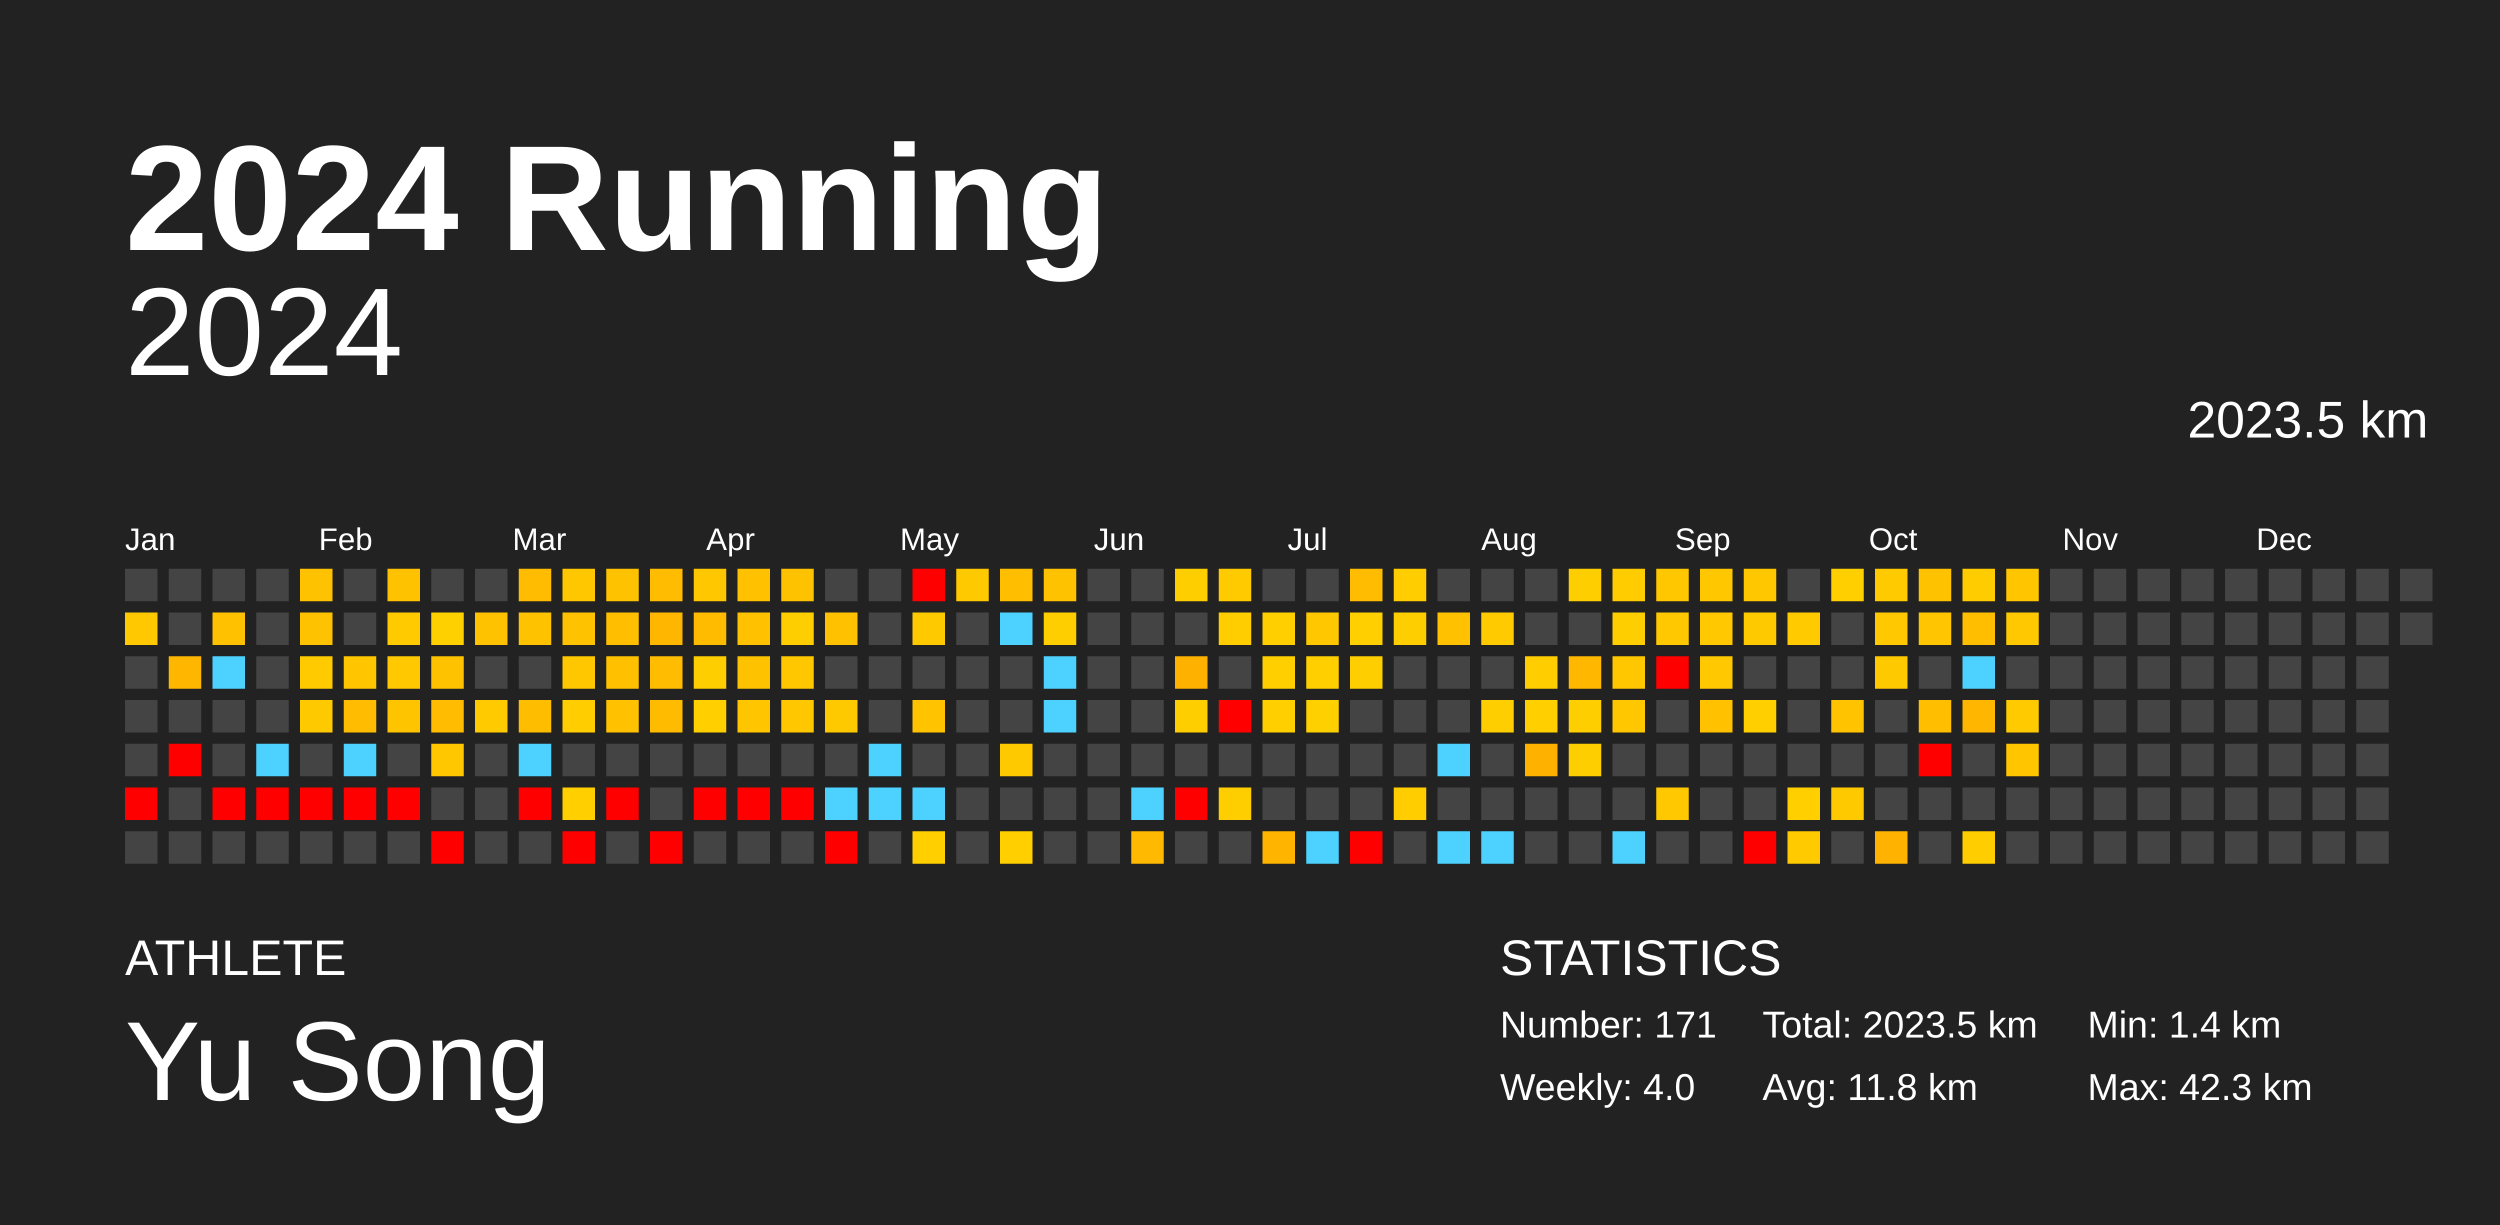
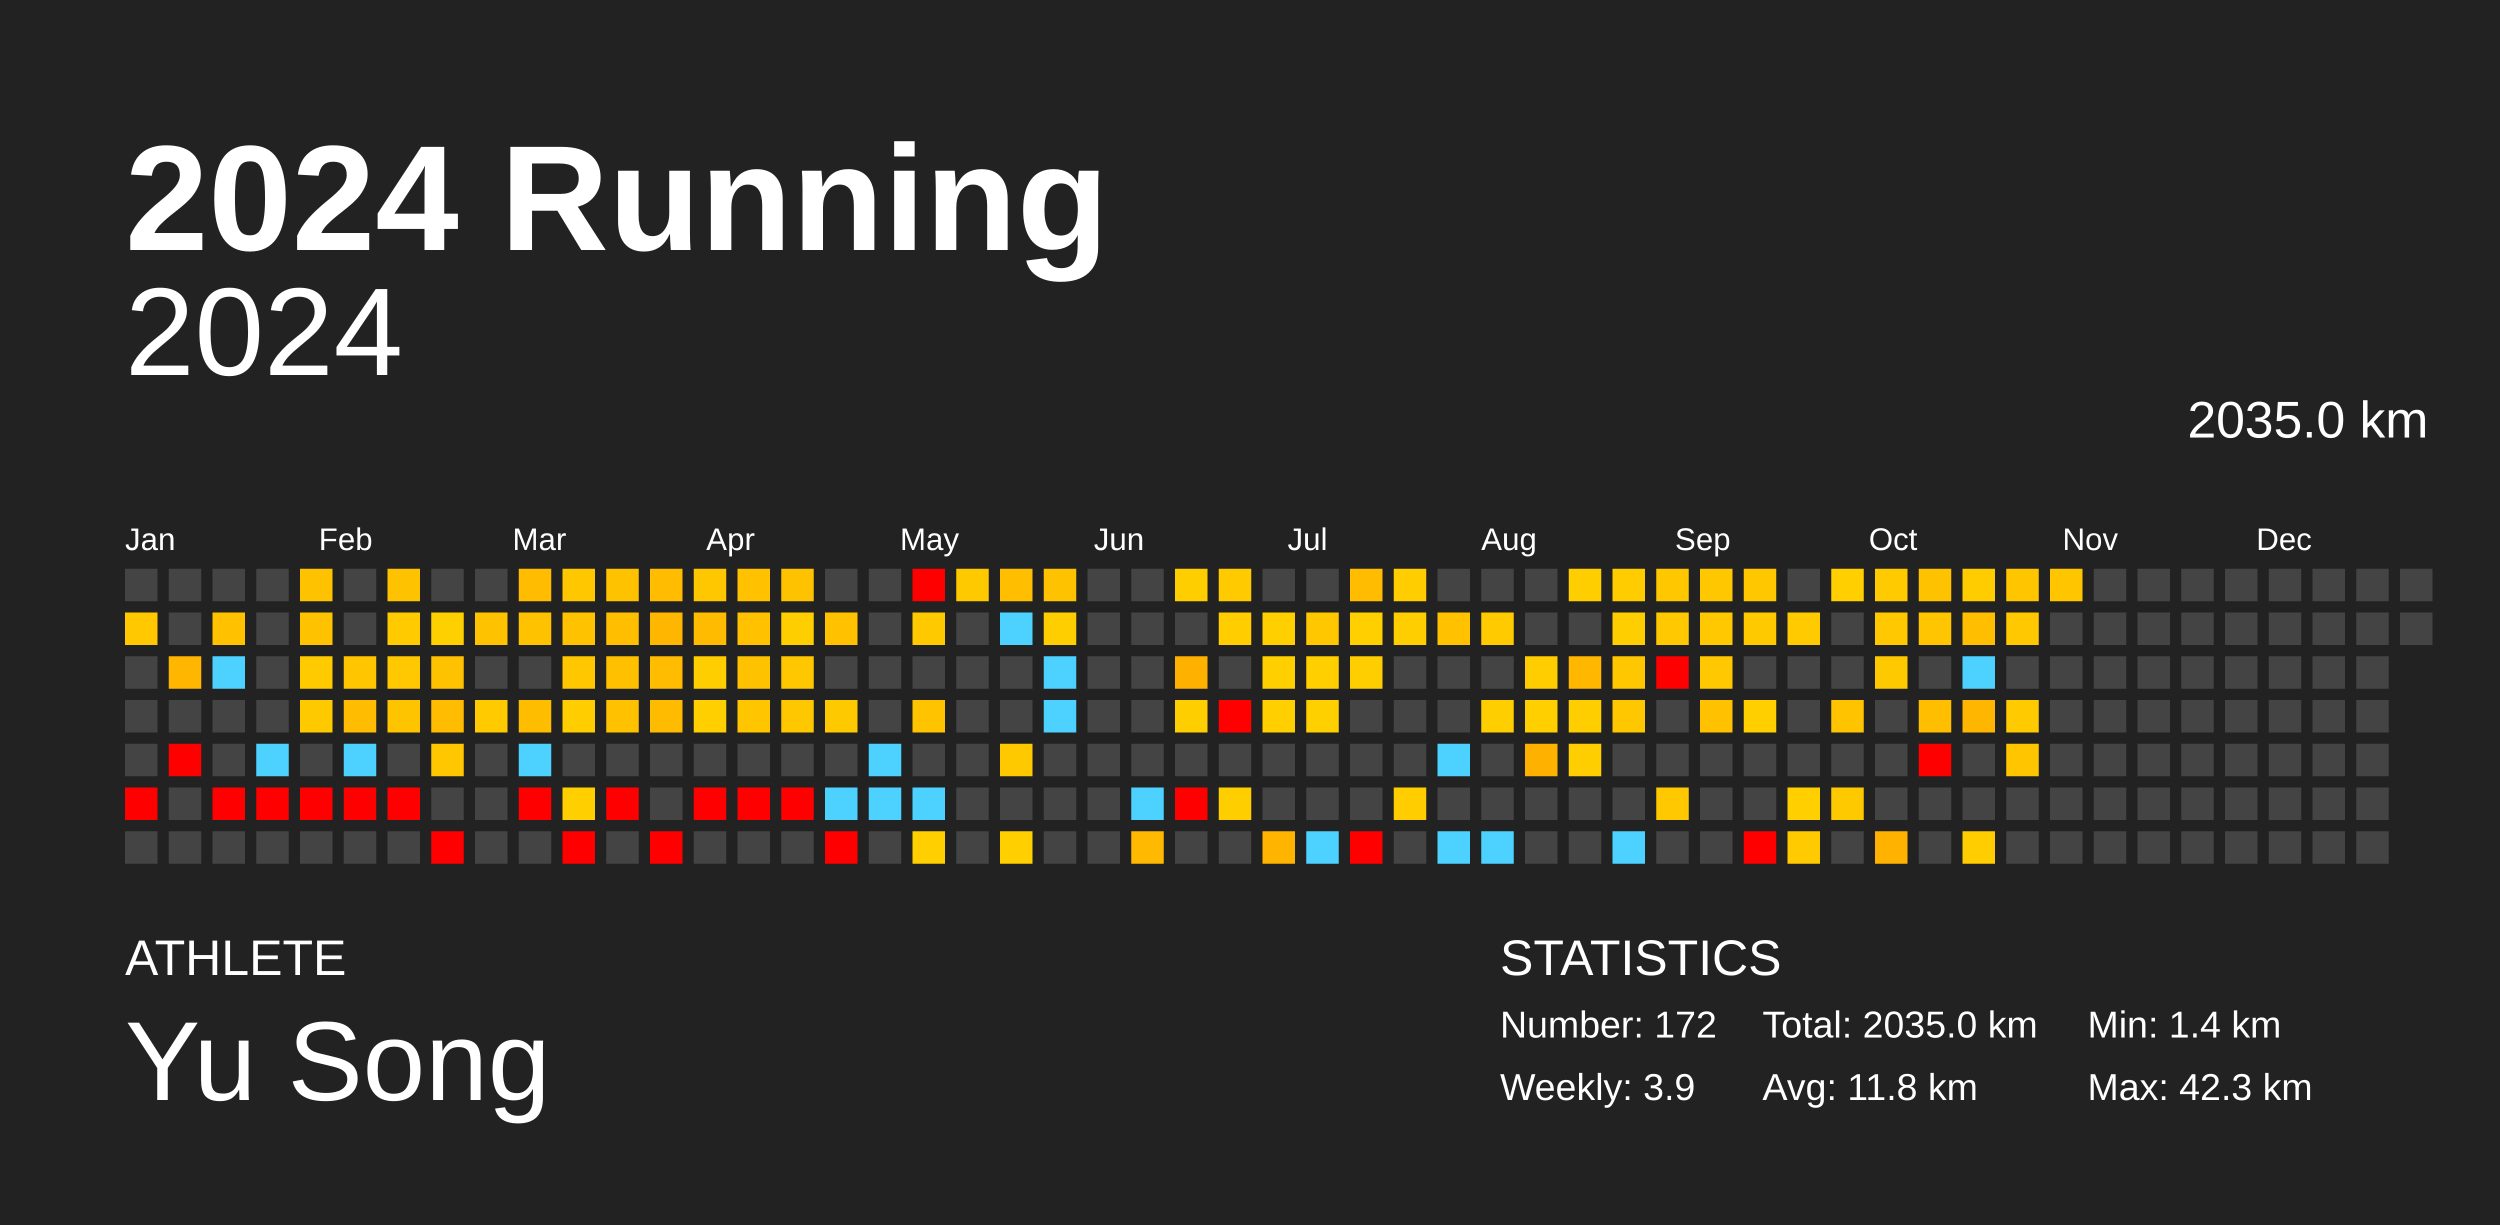
<svg xmlns="http://www.w3.org/2000/svg" baseProfile="full" height="98mm" version="1.1" viewBox="0,0,200,98" width="200mm">
  <defs />
  <rect fill="#222222" height="98" width="200" x="0" y="0" />
  <text fill="#FFFFFF" style="font-size:12px; font-family:Arial; font-weight:bold;" x="10" y="20">2024 Running</text>
  <text fill="#FFFFFF" style="font-size:4px; font-family:Arial" x="10" y="78">ATHLETE</text>
  <text fill="#FFFFFF" style="font-size:9px; font-family:Arial" x="10" y="88">Yu Song</text>
  <text fill="#FFFFFF" style="font-size:4px; font-family:Arial" x="120" y="78">STATISTICS</text>
-   <text fill="#FFFFFF" style="font-size:3px; font-family:Arial" x="120" y="83">Number: 171</text>
-   <text fill="#FFFFFF" style="font-size:3px; font-family:Arial" x="120" y="88">Weekly: 4.0</text>
-   <text fill="#FFFFFF" style="font-size:3px; font-family:Arial" x="141" y="83">Total: 2023.5 km</text>
+   <text fill="#FFFFFF" style="font-size:3px; font-family:Arial" x="120" y="83">Number: 172</text>
+   <text fill="#FFFFFF" style="font-size:3px; font-family:Arial" x="120" y="88">Weekly: 3.9</text>
+   <text fill="#FFFFFF" style="font-size:3px; font-family:Arial" x="141" y="83">Total: 2035.0 km</text>
  <text fill="#FFFFFF" style="font-size:3px; font-family:Arial" x="141" y="88">Avg: 11.8 km</text>
  <text fill="#FFFFFF" style="font-size:3px; font-family:Arial" x="167" y="83">Min: 1.4 km</text>
  <text fill="#FFFFFF" style="font-size:3px; font-family:Arial" x="167" y="88">Max: 42.3 km</text>
  <text alignment-baseline="hanging" fill="#FFFFFF" style="font-size:10.0px; font-family:Arial;" x="10" y="30">2024</text>
-   <text alignment-baseline="hanging" fill="#FFFFFF" style="font-size:4.125px; font-family:Arial;" x="175" y="35">2023.5 km</text>
+   <text alignment-baseline="hanging" fill="#FFFFFF" style="font-size:4.125px; font-family:Arial;" x="175" y="35">2035.0 km</text>
  <text fill="#FFFFFF" style="font-size:2.5px; font-family:Arial" x="10.0" y="44">Jan</text>
  <text fill="#FFFFFF" style="font-size:2.5px; font-family:Arial" x="25.5" y="44">Feb</text>
  <text fill="#FFFFFF" style="font-size:2.5px; font-family:Arial" x="41.0" y="44">Mar</text>
  <text fill="#FFFFFF" style="font-size:2.5px; font-family:Arial" x="56.5" y="44">Apr</text>
  <text fill="#FFFFFF" style="font-size:2.5px; font-family:Arial" x="72.0" y="44">May</text>
  <text fill="#FFFFFF" style="font-size:2.5px; font-family:Arial" x="87.5" y="44">Jun</text>
  <text fill="#FFFFFF" style="font-size:2.5px; font-family:Arial" x="103.0" y="44">Jul</text>
  <text fill="#FFFFFF" style="font-size:2.5px; font-family:Arial" x="118.5" y="44">Aug</text>
  <text fill="#FFFFFF" style="font-size:2.5px; font-family:Arial" x="134.0" y="44">Sep</text>
  <text fill="#FFFFFF" style="font-size:2.5px; font-family:Arial" x="149.5" y="44">Oct</text>
  <text fill="#FFFFFF" style="font-size:2.5px; font-family:Arial" x="165.0" y="44">Nov</text>
  <text fill="#FFFFFF" style="font-size:2.5px; font-family:Arial" x="180.5" y="44">Dec</text>
  <rect fill="#444444" height="2.6" width="2.6" x="10.0" y="45.5" />
  <rect fill="#ffc800" height="2.6" width="2.6" x="10.0" y="49.0" />
  <rect fill="#444444" height="2.6" width="2.6" x="10.0" y="52.5" />
  <rect fill="#444444" height="2.6" width="2.6" x="10.0" y="56.0" />
  <rect fill="#444444" height="2.6" width="2.6" x="10.0" y="59.5" />
  <rect fill="red" height="2.6" width="2.6" x="10.0" y="63.0" />
  <rect fill="#444444" height="2.6" width="2.6" x="10.0" y="66.5" />
  <rect fill="#444444" height="2.6" width="2.6" x="13.5" y="45.5" />
  <rect fill="#444444" height="2.6" width="2.6" x="13.5" y="49.0" />
  <rect fill="#ffb600" height="2.6" width="2.6" x="13.5" y="52.5" />
  <rect fill="#444444" height="2.6" width="2.6" x="13.5" y="56.0" />
  <rect fill="red" height="2.6" width="2.6" x="13.5" y="59.5" />
  <rect fill="#444444" height="2.6" width="2.6" x="13.5" y="63.0" />
  <rect fill="#444444" height="2.6" width="2.6" x="13.5" y="66.5" />
  <rect fill="#444444" height="2.6" width="2.6" x="17.0" y="45.5" />
  <rect fill="#ffc100" height="2.6" width="2.6" x="17.0" y="49.0" />
  <rect fill="#4dd2ff" height="2.6" width="2.6" x="17.0" y="52.5" />
  <rect fill="#444444" height="2.6" width="2.6" x="17.0" y="56.0" />
  <rect fill="#444444" height="2.6" width="2.6" x="17.0" y="59.5" />
  <rect fill="red" height="2.6" width="2.6" x="17.0" y="63.0" />
  <rect fill="#444444" height="2.6" width="2.6" x="17.0" y="66.5" />
  <rect fill="#444444" height="2.6" width="2.6" x="20.5" y="45.5" />
  <rect fill="#444444" height="2.6" width="2.6" x="20.5" y="49.0" />
  <rect fill="#444444" height="2.6" width="2.6" x="20.5" y="52.5" />
  <rect fill="#444444" height="2.6" width="2.6" x="20.5" y="56.0" />
  <rect fill="#4dd2ff" height="2.6" width="2.6" x="20.5" y="59.5" />
  <rect fill="red" height="2.6" width="2.6" x="20.5" y="63.0" />
  <rect fill="#444444" height="2.6" width="2.6" x="20.5" y="66.5" />
  <rect fill="#ffc200" height="2.6" width="2.6" x="24.0" y="45.5" />
  <rect fill="#ffc200" height="2.6" width="2.6" x="24.0" y="49.0" />
  <rect fill="#ffca00" height="2.6" width="2.6" x="24.0" y="52.5" />
  <rect fill="#ffc900" height="2.6" width="2.6" x="24.0" y="56.0" />
  <rect fill="#444444" height="2.6" width="2.6" x="24.0" y="59.5" />
  <rect fill="red" height="2.6" width="2.6" x="24.0" y="63.0" />
  <rect fill="#444444" height="2.6" width="2.6" x="24.0" y="66.5" />
  <rect fill="#444444" height="2.6" width="2.6" x="27.5" y="45.5" />
  <rect fill="#444444" height="2.6" width="2.6" x="27.5" y="49.0" />
  <rect fill="#ffc600" height="2.6" width="2.6" x="27.5" y="52.5" />
  <rect fill="#ffbc00" height="2.6" width="2.6" x="27.5" y="56.0" />
  <rect fill="#4dd2ff" height="2.6" width="2.6" x="27.5" y="59.5" />
  <rect fill="red" height="2.6" width="2.6" x="27.5" y="63.0" />
  <rect fill="#444444" height="2.6" width="2.6" x="27.5" y="66.5" />
  <rect fill="#ffc200" height="2.6" width="2.6" x="31.0" y="45.5" />
  <rect fill="#ffca00" height="2.6" width="2.6" x="31.0" y="49.0" />
  <rect fill="#ffc800" height="2.6" width="2.6" x="31.0" y="52.5" />
  <rect fill="#ffc400" height="2.6" width="2.6" x="31.0" y="56.0" />
  <rect fill="#444444" height="2.6" width="2.6" x="31.0" y="59.5" />
  <rect fill="red" height="2.6" width="2.6" x="31.0" y="63.0" />
  <rect fill="#444444" height="2.6" width="2.6" x="31.0" y="66.5" />
  <rect fill="#444444" height="2.6" width="2.6" x="34.5" y="45.5" />
  <rect fill="#ffd000" height="2.6" width="2.6" x="34.5" y="49.0" />
  <rect fill="#ffc200" height="2.6" width="2.6" x="34.5" y="52.5" />
  <rect fill="#ffbc00" height="2.6" width="2.6" x="34.5" y="56.0" />
  <rect fill="#ffc700" height="2.6" width="2.6" x="34.5" y="59.5" />
  <rect fill="#444444" height="2.6" width="2.6" x="34.5" y="63.0" />
  <rect fill="red" height="2.6" width="2.6" x="34.5" y="66.5" />
  <rect fill="#444444" height="2.6" width="2.6" x="38.0" y="45.5" />
  <rect fill="#ffc200" height="2.6" width="2.6" x="38.0" y="49.0" />
  <rect fill="#444444" height="2.6" width="2.6" x="38.0" y="52.5" />
  <rect fill="#ffca00" height="2.6" width="2.6" x="38.0" y="56.0" />
  <rect fill="#444444" height="2.6" width="2.6" x="38.0" y="59.5" />
  <rect fill="#444444" height="2.6" width="2.6" x="38.0" y="63.0" />
  <rect fill="#444444" height="2.6" width="2.6" x="38.0" y="66.5" />
  <rect fill="#ffbc00" height="2.6" width="2.6" x="41.5" y="45.5" />
  <rect fill="#ffc200" height="2.6" width="2.6" x="41.5" y="49.0" />
  <rect fill="#444444" height="2.6" width="2.6" x="41.5" y="52.5" />
  <rect fill="#ffbd00" height="2.6" width="2.6" x="41.5" y="56.0" />
  <rect fill="#4dd2ff" height="2.6" width="2.6" x="41.5" y="59.5" />
  <rect fill="red" height="2.6" width="2.6" x="41.5" y="63.0" />
  <rect fill="#444444" height="2.6" width="2.6" x="41.5" y="66.5" />
  <rect fill="#ffc700" height="2.6" width="2.6" x="45.0" y="45.5" />
  <rect fill="#ffc200" height="2.6" width="2.6" x="45.0" y="49.0" />
  <rect fill="#ffc700" height="2.6" width="2.6" x="45.0" y="52.5" />
  <rect fill="#ffcd00" height="2.6" width="2.6" x="45.0" y="56.0" />
  <rect fill="#444444" height="2.6" width="2.6" x="45.0" y="59.5" />
  <rect fill="#ffcf00" height="2.6" width="2.6" x="45.0" y="63.0" />
  <rect fill="red" height="2.6" width="2.6" x="45.0" y="66.5" />
  <rect fill="#ffc200" height="2.6" width="2.6" x="48.5" y="45.5" />
  <rect fill="#ffbf00" height="2.6" width="2.6" x="48.5" y="49.0" />
  <rect fill="#ffc000" height="2.6" width="2.6" x="48.5" y="52.5" />
  <rect fill="#ffc100" height="2.6" width="2.6" x="48.5" y="56.0" />
  <rect fill="#444444" height="2.6" width="2.6" x="48.5" y="59.5" />
  <rect fill="red" height="2.6" width="2.6" x="48.5" y="63.0" />
  <rect fill="#444444" height="2.6" width="2.6" x="48.5" y="66.5" />
  <rect fill="#ffbc00" height="2.6" width="2.6" x="52.0" y="45.5" />
  <rect fill="#ffb600" height="2.6" width="2.6" x="52.0" y="49.0" />
  <rect fill="#ffbc00" height="2.6" width="2.6" x="52.0" y="52.5" />
  <rect fill="#ffbb00" height="2.6" width="2.6" x="52.0" y="56.0" />
  <rect fill="#444444" height="2.6" width="2.6" x="52.0" y="59.5" />
  <rect fill="#444444" height="2.6" width="2.6" x="52.0" y="63.0" />
  <rect fill="red" height="2.6" width="2.6" x="52.0" y="66.5" />
  <rect fill="#ffc700" height="2.6" width="2.6" x="55.5" y="45.5" />
  <rect fill="#ffbb00" height="2.6" width="2.6" x="55.5" y="49.0" />
  <rect fill="#ffce00" height="2.6" width="2.6" x="55.5" y="52.5" />
  <rect fill="#ffcf00" height="2.6" width="2.6" x="55.5" y="56.0" />
  <rect fill="#444444" height="2.6" width="2.6" x="55.5" y="59.5" />
  <rect fill="red" height="2.6" width="2.6" x="55.5" y="63.0" />
  <rect fill="#444444" height="2.6" width="2.6" x="55.5" y="66.5" />
  <rect fill="#ffc100" height="2.6" width="2.6" x="59.0" y="45.5" />
  <rect fill="#ffc100" height="2.6" width="2.6" x="59.0" y="49.0" />
  <rect fill="#ffc200" height="2.6" width="2.6" x="59.0" y="52.5" />
  <rect fill="#ffc600" height="2.6" width="2.6" x="59.0" y="56.0" />
  <rect fill="#444444" height="2.6" width="2.6" x="59.0" y="59.5" />
  <rect fill="red" height="2.6" width="2.6" x="59.0" y="63.0" />
  <rect fill="#444444" height="2.6" width="2.6" x="59.0" y="66.5" />
  <rect fill="#ffc200" height="2.6" width="2.6" x="62.5" y="45.5" />
  <rect fill="#ffce00" height="2.6" width="2.6" x="62.5" y="49.0" />
  <rect fill="#ffc700" height="2.6" width="2.6" x="62.5" y="52.5" />
  <rect fill="#ffc700" height="2.6" width="2.6" x="62.5" y="56.0" />
  <rect fill="#444444" height="2.6" width="2.6" x="62.5" y="59.5" />
  <rect fill="red" height="2.6" width="2.6" x="62.5" y="63.0" />
  <rect fill="#444444" height="2.6" width="2.6" x="62.5" y="66.5" />
  <rect fill="#444444" height="2.6" width="2.6" x="66.0" y="45.5" />
  <rect fill="#ffc100" height="2.6" width="2.6" x="66.0" y="49.0" />
  <rect fill="#444444" height="2.6" width="2.6" x="66.0" y="52.5" />
  <rect fill="#ffc900" height="2.6" width="2.6" x="66.0" y="56.0" />
  <rect fill="#444444" height="2.6" width="2.6" x="66.0" y="59.5" />
  <rect fill="#4dd2ff" height="2.6" width="2.6" x="66.0" y="63.0" />
  <rect fill="red" height="2.6" width="2.6" x="66.0" y="66.5" />
  <rect fill="#444444" height="2.6" width="2.6" x="69.5" y="45.5" />
  <rect fill="#444444" height="2.6" width="2.6" x="69.5" y="49.0" />
  <rect fill="#444444" height="2.6" width="2.6" x="69.5" y="52.5" />
  <rect fill="#444444" height="2.6" width="2.6" x="69.5" y="56.0" />
  <rect fill="#4dd2ff" height="2.6" width="2.6" x="69.5" y="59.5" />
  <rect fill="#4dd2ff" height="2.6" width="2.6" x="69.5" y="63.0" />
  <rect fill="#444444" height="2.6" width="2.6" x="69.5" y="66.5" />
  <rect fill="red" height="2.6" width="2.6" x="73.0" y="45.5" />
  <rect fill="#ffc900" height="2.6" width="2.6" x="73.0" y="49.0" />
  <rect fill="#444444" height="2.6" width="2.6" x="73.0" y="52.5" />
  <rect fill="#ffc300" height="2.6" width="2.6" x="73.0" y="56.0" />
  <rect fill="#444444" height="2.6" width="2.6" x="73.0" y="59.5" />
  <rect fill="#4dd2ff" height="2.6" width="2.6" x="73.0" y="63.0" />
  <rect fill="#ffcf00" height="2.6" width="2.6" x="73.0" y="66.5" />
  <rect fill="#ffc900" height="2.6" width="2.6" x="76.5" y="45.5" />
  <rect fill="#444444" height="2.6" width="2.6" x="76.5" y="49.0" />
  <rect fill="#444444" height="2.6" width="2.6" x="76.5" y="52.5" />
  <rect fill="#444444" height="2.6" width="2.6" x="76.5" y="56.0" />
  <rect fill="#444444" height="2.6" width="2.6" x="76.5" y="59.5" />
  <rect fill="#444444" height="2.6" width="2.6" x="76.5" y="63.0" />
  <rect fill="#444444" height="2.6" width="2.6" x="76.5" y="66.5" />
  <rect fill="#ffbe00" height="2.6" width="2.6" x="80.0" y="45.5" />
  <rect fill="#4dd2ff" height="2.6" width="2.6" x="80.0" y="49.0" />
  <rect fill="#444444" height="2.6" width="2.6" x="80.0" y="52.5" />
  <rect fill="#444444" height="2.6" width="2.6" x="80.0" y="56.0" />
  <rect fill="#ffc900" height="2.6" width="2.6" x="80.0" y="59.5" />
  <rect fill="#444444" height="2.6" width="2.6" x="80.0" y="63.0" />
  <rect fill="#ffcf00" height="2.6" width="2.6" x="80.0" y="66.5" />
  <rect fill="#ffc200" height="2.6" width="2.6" x="83.5" y="45.5" />
  <rect fill="#ffce00" height="2.6" width="2.6" x="83.5" y="49.0" />
  <rect fill="#4dd2ff" height="2.6" width="2.6" x="83.5" y="52.5" />
  <rect fill="#4dd2ff" height="2.6" width="2.6" x="83.5" y="56.0" />
  <rect fill="#444444" height="2.6" width="2.6" x="83.5" y="59.5" />
  <rect fill="#444444" height="2.6" width="2.6" x="83.5" y="63.0" />
  <rect fill="#444444" height="2.6" width="2.6" x="83.5" y="66.5" />
  <rect fill="#444444" height="2.6" width="2.6" x="87.0" y="45.5" />
  <rect fill="#444444" height="2.6" width="2.6" x="87.0" y="49.0" />
  <rect fill="#444444" height="2.6" width="2.6" x="87.0" y="52.5" />
  <rect fill="#444444" height="2.6" width="2.6" x="87.0" y="56.0" />
  <rect fill="#444444" height="2.6" width="2.6" x="87.0" y="59.5" />
  <rect fill="#444444" height="2.6" width="2.6" x="87.0" y="63.0" />
  <rect fill="#444444" height="2.6" width="2.6" x="87.0" y="66.5" />
  <rect fill="#444444" height="2.6" width="2.6" x="90.5" y="45.5" />
  <rect fill="#444444" height="2.6" width="2.6" x="90.5" y="49.0" />
  <rect fill="#444444" height="2.6" width="2.6" x="90.5" y="52.5" />
  <rect fill="#444444" height="2.6" width="2.6" x="90.5" y="56.0" />
  <rect fill="#444444" height="2.6" width="2.6" x="90.5" y="59.5" />
  <rect fill="#4dd2ff" height="2.6" width="2.6" x="90.5" y="63.0" />
  <rect fill="#ffb900" height="2.6" width="2.6" x="90.5" y="66.5" />
  <rect fill="#ffce00" height="2.6" width="2.6" x="94.0" y="45.5" />
  <rect fill="#444444" height="2.6" width="2.6" x="94.0" y="49.0" />
  <rect fill="#ffb100" height="2.6" width="2.6" x="94.0" y="52.5" />
  <rect fill="#ffce00" height="2.6" width="2.6" x="94.0" y="56.0" />
  <rect fill="#444444" height="2.6" width="2.6" x="94.0" y="59.5" />
  <rect fill="red" height="2.6" width="2.6" x="94.0" y="63.0" />
  <rect fill="#444444" height="2.6" width="2.6" x="94.0" y="66.5" />
  <rect fill="#ffcb00" height="2.6" width="2.6" x="97.5" y="45.5" />
  <rect fill="#ffcd00" height="2.6" width="2.6" x="97.5" y="49.0" />
  <rect fill="#444444" height="2.6" width="2.6" x="97.5" y="52.5" />
  <rect fill="red" height="2.6" width="2.6" x="97.5" y="56.0" />
  <rect fill="#444444" height="2.6" width="2.6" x="97.5" y="59.5" />
  <rect fill="#ffce00" height="2.6" width="2.6" x="97.5" y="63.0" />
  <rect fill="#444444" height="2.6" width="2.6" x="97.5" y="66.5" />
  <rect fill="#444444" height="2.6" width="2.6" x="101.0" y="45.5" />
  <rect fill="#ffcf00" height="2.6" width="2.6" x="101.0" y="49.0" />
  <rect fill="#ffcf00" height="2.6" width="2.6" x="101.0" y="52.5" />
  <rect fill="#ffcf00" height="2.6" width="2.6" x="101.0" y="56.0" />
  <rect fill="#444444" height="2.6" width="2.6" x="101.0" y="59.5" />
  <rect fill="#444444" height="2.6" width="2.6" x="101.0" y="63.0" />
  <rect fill="#ffb500" height="2.6" width="2.6" x="101.0" y="66.5" />
  <rect fill="#444444" height="2.6" width="2.6" x="104.5" y="45.5" />
  <rect fill="#ffc700" height="2.6" width="2.6" x="104.5" y="49.0" />
  <rect fill="#ffcf00" height="2.6" width="2.6" x="104.5" y="52.5" />
  <rect fill="#ffd000" height="2.6" width="2.6" x="104.5" y="56.0" />
  <rect fill="#444444" height="2.6" width="2.6" x="104.5" y="59.5" />
  <rect fill="#444444" height="2.6" width="2.6" x="104.5" y="63.0" />
  <rect fill="#4dd2ff" height="2.6" width="2.6" x="104.5" y="66.5" />
  <rect fill="#ffbc00" height="2.6" width="2.6" x="108.0" y="45.5" />
  <rect fill="#ffcf00" height="2.6" width="2.6" x="108.0" y="49.0" />
  <rect fill="#ffce00" height="2.6" width="2.6" x="108.0" y="52.5" />
  <rect fill="#444444" height="2.6" width="2.6" x="108.0" y="56.0" />
  <rect fill="#444444" height="2.6" width="2.6" x="108.0" y="59.5" />
  <rect fill="#444444" height="2.6" width="2.6" x="108.0" y="63.0" />
  <rect fill="red" height="2.6" width="2.6" x="108.0" y="66.5" />
  <rect fill="#ffcd00" height="2.6" width="2.6" x="111.5" y="45.5" />
  <rect fill="#ffce00" height="2.6" width="2.6" x="111.5" y="49.0" />
  <rect fill="#444444" height="2.6" width="2.6" x="111.5" y="52.5" />
  <rect fill="#444444" height="2.6" width="2.6" x="111.5" y="56.0" />
  <rect fill="#444444" height="2.6" width="2.6" x="111.5" y="59.5" />
  <rect fill="#ffcd00" height="2.6" width="2.6" x="111.5" y="63.0" />
  <rect fill="#444444" height="2.6" width="2.6" x="111.5" y="66.5" />
  <rect fill="#444444" height="2.6" width="2.6" x="115.0" y="45.5" />
  <rect fill="#ffc100" height="2.6" width="2.6" x="115.0" y="49.0" />
  <rect fill="#444444" height="2.6" width="2.6" x="115.0" y="52.5" />
  <rect fill="#444444" height="2.6" width="2.6" x="115.0" y="56.0" />
  <rect fill="#4dd2ff" height="2.6" width="2.6" x="115.0" y="59.5" />
  <rect fill="#444444" height="2.6" width="2.6" x="115.0" y="63.0" />
  <rect fill="#4dd2ff" height="2.6" width="2.6" x="115.0" y="66.5" />
  <rect fill="#444444" height="2.6" width="2.6" x="118.5" y="45.5" />
  <rect fill="#ffcb00" height="2.6" width="2.6" x="118.5" y="49.0" />
  <rect fill="#444444" height="2.6" width="2.6" x="118.5" y="52.5" />
  <rect fill="#ffce00" height="2.6" width="2.6" x="118.5" y="56.0" />
  <rect fill="#444444" height="2.6" width="2.6" x="118.5" y="59.5" />
  <rect fill="#444444" height="2.6" width="2.6" x="118.5" y="63.0" />
  <rect fill="#4dd2ff" height="2.6" width="2.6" x="118.5" y="66.5" />
  <rect fill="#444444" height="2.6" width="2.6" x="122.0" y="45.5" />
  <rect fill="#444444" height="2.6" width="2.6" x="122.0" y="49.0" />
  <rect fill="#ffcd00" height="2.6" width="2.6" x="122.0" y="52.5" />
  <rect fill="#ffcf00" height="2.6" width="2.6" x="122.0" y="56.0" />
  <rect fill="#ffb100" height="2.6" width="2.6" x="122.0" y="59.5" />
  <rect fill="#444444" height="2.6" width="2.6" x="122.0" y="63.0" />
  <rect fill="#444444" height="2.6" width="2.6" x="122.0" y="66.5" />
  <rect fill="#ffce00" height="2.6" width="2.6" x="125.5" y="45.5" />
  <rect fill="#444444" height="2.6" width="2.6" x="125.5" y="49.0" />
  <rect fill="#ffb700" height="2.6" width="2.6" x="125.5" y="52.5" />
  <rect fill="#ffce00" height="2.6" width="2.6" x="125.5" y="56.0" />
  <rect fill="#ffce00" height="2.6" width="2.6" x="125.5" y="59.5" />
  <rect fill="#444444" height="2.6" width="2.6" x="125.5" y="63.0" />
  <rect fill="#444444" height="2.6" width="2.6" x="125.5" y="66.5" />
  <rect fill="#ffcc00" height="2.6" width="2.6" x="129.0" y="45.5" />
  <rect fill="#ffce00" height="2.6" width="2.6" x="129.0" y="49.0" />
  <rect fill="#ffc700" height="2.6" width="2.6" x="129.0" y="52.5" />
  <rect fill="#ffc700" height="2.6" width="2.6" x="129.0" y="56.0" />
  <rect fill="#444444" height="2.6" width="2.6" x="129.0" y="59.5" />
  <rect fill="#444444" height="2.6" width="2.6" x="129.0" y="63.0" />
  <rect fill="#4dd2ff" height="2.6" width="2.6" x="129.0" y="66.5" />
  <rect fill="#ffc700" height="2.6" width="2.6" x="132.5" y="45.5" />
  <rect fill="#ffc800" height="2.6" width="2.6" x="132.5" y="49.0" />
  <rect fill="red" height="2.6" width="2.6" x="132.5" y="52.5" />
  <rect fill="#444444" height="2.6" width="2.6" x="132.5" y="56.0" />
  <rect fill="#444444" height="2.6" width="2.6" x="132.5" y="59.5" />
  <rect fill="#ffc800" height="2.6" width="2.6" x="132.5" y="63.0" />
  <rect fill="#444444" height="2.6" width="2.6" x="132.5" y="66.5" />
  <rect fill="#ffc700" height="2.6" width="2.6" x="136.0" y="45.5" />
  <rect fill="#ffc800" height="2.6" width="2.6" x="136.0" y="49.0" />
  <rect fill="#ffc800" height="2.6" width="2.6" x="136.0" y="52.5" />
  <rect fill="#ffc100" height="2.6" width="2.6" x="136.0" y="56.0" />
  <rect fill="#444444" height="2.6" width="2.6" x="136.0" y="59.5" />
  <rect fill="#444444" height="2.6" width="2.6" x="136.0" y="63.0" />
  <rect fill="#444444" height="2.6" width="2.6" x="136.0" y="66.5" />
  <rect fill="#ffc700" height="2.6" width="2.6" x="139.5" y="45.5" />
  <rect fill="#ffc900" height="2.6" width="2.6" x="139.5" y="49.0" />
  <rect fill="#444444" height="2.6" width="2.6" x="139.5" y="52.5" />
  <rect fill="#ffcf00" height="2.6" width="2.6" x="139.5" y="56.0" />
  <rect fill="#444444" height="2.6" width="2.6" x="139.5" y="59.5" />
  <rect fill="#444444" height="2.6" width="2.6" x="139.5" y="63.0" />
  <rect fill="red" height="2.6" width="2.6" x="139.5" y="66.5" />
  <rect fill="#444444" height="2.6" width="2.6" x="143.0" y="45.5" />
  <rect fill="#ffca00" height="2.6" width="2.6" x="143.0" y="49.0" />
  <rect fill="#444444" height="2.6" width="2.6" x="143.0" y="52.5" />
  <rect fill="#444444" height="2.6" width="2.6" x="143.0" y="56.0" />
  <rect fill="#444444" height="2.6" width="2.6" x="143.0" y="59.5" />
  <rect fill="#ffcf00" height="2.6" width="2.6" x="143.0" y="63.0" />
  <rect fill="#ffcb00" height="2.6" width="2.6" x="143.0" y="66.5" />
  <rect fill="#ffcf00" height="2.6" width="2.6" x="146.5" y="45.5" />
  <rect fill="#444444" height="2.6" width="2.6" x="146.5" y="49.0" />
  <rect fill="#444444" height="2.6" width="2.6" x="146.5" y="52.5" />
  <rect fill="#ffc300" height="2.6" width="2.6" x="146.5" y="56.0" />
  <rect fill="#444444" height="2.6" width="2.6" x="146.5" y="59.5" />
  <rect fill="#ffc900" height="2.6" width="2.6" x="146.5" y="63.0" />
  <rect fill="#444444" height="2.6" width="2.6" x="146.5" y="66.5" />
  <rect fill="#ffca00" height="2.6" width="2.6" x="150.0" y="45.5" />
  <rect fill="#ffc800" height="2.6" width="2.6" x="150.0" y="49.0" />
  <rect fill="#ffc900" height="2.6" width="2.6" x="150.0" y="52.5" />
  <rect fill="#444444" height="2.6" width="2.6" x="150.0" y="56.0" />
  <rect fill="#444444" height="2.6" width="2.6" x="150.0" y="59.5" />
  <rect fill="#444444" height="2.6" width="2.6" x="150.0" y="63.0" />
  <rect fill="#ffb300" height="2.6" width="2.6" x="150.0" y="66.5" />
  <rect fill="#ffc200" height="2.6" width="2.6" x="153.5" y="45.5" />
  <rect fill="#ffc500" height="2.6" width="2.6" x="153.5" y="49.0" />
  <rect fill="#444444" height="2.6" width="2.6" x="153.5" y="52.5" />
  <rect fill="#ffbe00" height="2.6" width="2.6" x="153.5" y="56.0" />
  <rect fill="red" height="2.6" width="2.6" x="153.5" y="59.5" />
  <rect fill="#444444" height="2.6" width="2.6" x="153.5" y="63.0" />
  <rect fill="#444444" height="2.6" width="2.6" x="153.5" y="66.5" />
  <rect fill="#ffcc00" height="2.6" width="2.6" x="157.0" y="45.5" />
  <rect fill="#ffbf00" height="2.6" width="2.6" x="157.0" y="49.0" />
  <rect fill="#4dd2ff" height="2.6" width="2.6" x="157.0" y="52.5" />
  <rect fill="#ffb600" height="2.6" width="2.6" x="157.0" y="56.0" />
  <rect fill="#444444" height="2.6" width="2.6" x="157.0" y="59.5" />
  <rect fill="#444444" height="2.6" width="2.6" x="157.0" y="63.0" />
  <rect fill="#ffcd00" height="2.6" width="2.6" x="157.0" y="66.5" />
  <rect fill="#ffc600" height="2.6" width="2.6" x="160.5" y="45.5" />
  <rect fill="#ffc800" height="2.6" width="2.6" x="160.5" y="49.0" />
  <rect fill="#444444" height="2.6" width="2.6" x="160.5" y="52.5" />
  <rect fill="#ffca00" height="2.6" width="2.6" x="160.5" y="56.0" />
  <rect fill="#ffc600" height="2.6" width="2.6" x="160.5" y="59.5" />
  <rect fill="#444444" height="2.6" width="2.6" x="160.5" y="63.0" />
  <rect fill="#444444" height="2.6" width="2.6" x="160.5" y="66.5" />
-   <rect fill="#444444" height="2.6" width="2.6" x="164.0" y="45.5" />
+   <rect fill="#ffc600" height="2.6" width="2.6" x="164.0" y="45.5" />
  <rect fill="#444444" height="2.6" width="2.6" x="164.0" y="49.0" />
  <rect fill="#444444" height="2.6" width="2.6" x="164.0" y="52.5" />
  <rect fill="#444444" height="2.6" width="2.6" x="164.0" y="56.0" />
  <rect fill="#444444" height="2.6" width="2.6" x="164.0" y="59.5" />
  <rect fill="#444444" height="2.6" width="2.6" x="164.0" y="63.0" />
  <rect fill="#444444" height="2.6" width="2.6" x="164.0" y="66.5" />
  <rect fill="#444444" height="2.6" width="2.6" x="167.5" y="45.5" />
  <rect fill="#444444" height="2.6" width="2.6" x="167.5" y="49.0" />
  <rect fill="#444444" height="2.6" width="2.6" x="167.5" y="52.5" />
  <rect fill="#444444" height="2.6" width="2.6" x="167.5" y="56.0" />
  <rect fill="#444444" height="2.6" width="2.6" x="167.5" y="59.5" />
  <rect fill="#444444" height="2.6" width="2.6" x="167.5" y="63.0" />
  <rect fill="#444444" height="2.6" width="2.6" x="167.5" y="66.5" />
  <rect fill="#444444" height="2.6" width="2.6" x="171.0" y="45.5" />
  <rect fill="#444444" height="2.6" width="2.6" x="171.0" y="49.0" />
  <rect fill="#444444" height="2.6" width="2.6" x="171.0" y="52.5" />
  <rect fill="#444444" height="2.6" width="2.6" x="171.0" y="56.0" />
  <rect fill="#444444" height="2.6" width="2.6" x="171.0" y="59.5" />
  <rect fill="#444444" height="2.6" width="2.6" x="171.0" y="63.0" />
  <rect fill="#444444" height="2.6" width="2.6" x="171.0" y="66.5" />
  <rect fill="#444444" height="2.6" width="2.6" x="174.5" y="45.5" />
  <rect fill="#444444" height="2.6" width="2.6" x="174.5" y="49.0" />
  <rect fill="#444444" height="2.6" width="2.6" x="174.5" y="52.5" />
  <rect fill="#444444" height="2.6" width="2.6" x="174.5" y="56.0" />
  <rect fill="#444444" height="2.6" width="2.6" x="174.5" y="59.5" />
  <rect fill="#444444" height="2.6" width="2.6" x="174.5" y="63.0" />
  <rect fill="#444444" height="2.6" width="2.6" x="174.5" y="66.5" />
  <rect fill="#444444" height="2.6" width="2.6" x="178.0" y="45.5" />
  <rect fill="#444444" height="2.6" width="2.6" x="178.0" y="49.0" />
  <rect fill="#444444" height="2.6" width="2.6" x="178.0" y="52.5" />
  <rect fill="#444444" height="2.6" width="2.6" x="178.0" y="56.0" />
  <rect fill="#444444" height="2.6" width="2.6" x="178.0" y="59.5" />
  <rect fill="#444444" height="2.6" width="2.6" x="178.0" y="63.0" />
  <rect fill="#444444" height="2.6" width="2.6" x="178.0" y="66.5" />
  <rect fill="#444444" height="2.6" width="2.6" x="181.5" y="45.5" />
  <rect fill="#444444" height="2.6" width="2.6" x="181.5" y="49.0" />
  <rect fill="#444444" height="2.6" width="2.6" x="181.5" y="52.5" />
  <rect fill="#444444" height="2.6" width="2.6" x="181.5" y="56.0" />
  <rect fill="#444444" height="2.6" width="2.6" x="181.5" y="59.5" />
  <rect fill="#444444" height="2.6" width="2.6" x="181.5" y="63.0" />
  <rect fill="#444444" height="2.6" width="2.6" x="181.5" y="66.5" />
  <rect fill="#444444" height="2.6" width="2.6" x="185.0" y="45.5" />
  <rect fill="#444444" height="2.6" width="2.6" x="185.0" y="49.0" />
  <rect fill="#444444" height="2.6" width="2.6" x="185.0" y="52.5" />
  <rect fill="#444444" height="2.6" width="2.6" x="185.0" y="56.0" />
  <rect fill="#444444" height="2.6" width="2.6" x="185.0" y="59.5" />
  <rect fill="#444444" height="2.6" width="2.6" x="185.0" y="63.0" />
  <rect fill="#444444" height="2.6" width="2.6" x="185.0" y="66.5" />
  <rect fill="#444444" height="2.6" width="2.6" x="188.5" y="45.5" />
  <rect fill="#444444" height="2.6" width="2.6" x="188.5" y="49.0" />
  <rect fill="#444444" height="2.6" width="2.6" x="188.5" y="52.5" />
  <rect fill="#444444" height="2.6" width="2.6" x="188.5" y="56.0" />
  <rect fill="#444444" height="2.6" width="2.6" x="188.5" y="59.5" />
  <rect fill="#444444" height="2.6" width="2.6" x="188.5" y="63.0" />
  <rect fill="#444444" height="2.6" width="2.6" x="188.5" y="66.5" />
  <rect fill="#444444" height="2.6" width="2.6" x="192.0" y="45.5" />
  <rect fill="#444444" height="2.6" width="2.6" x="192.0" y="49.0" />
</svg>
